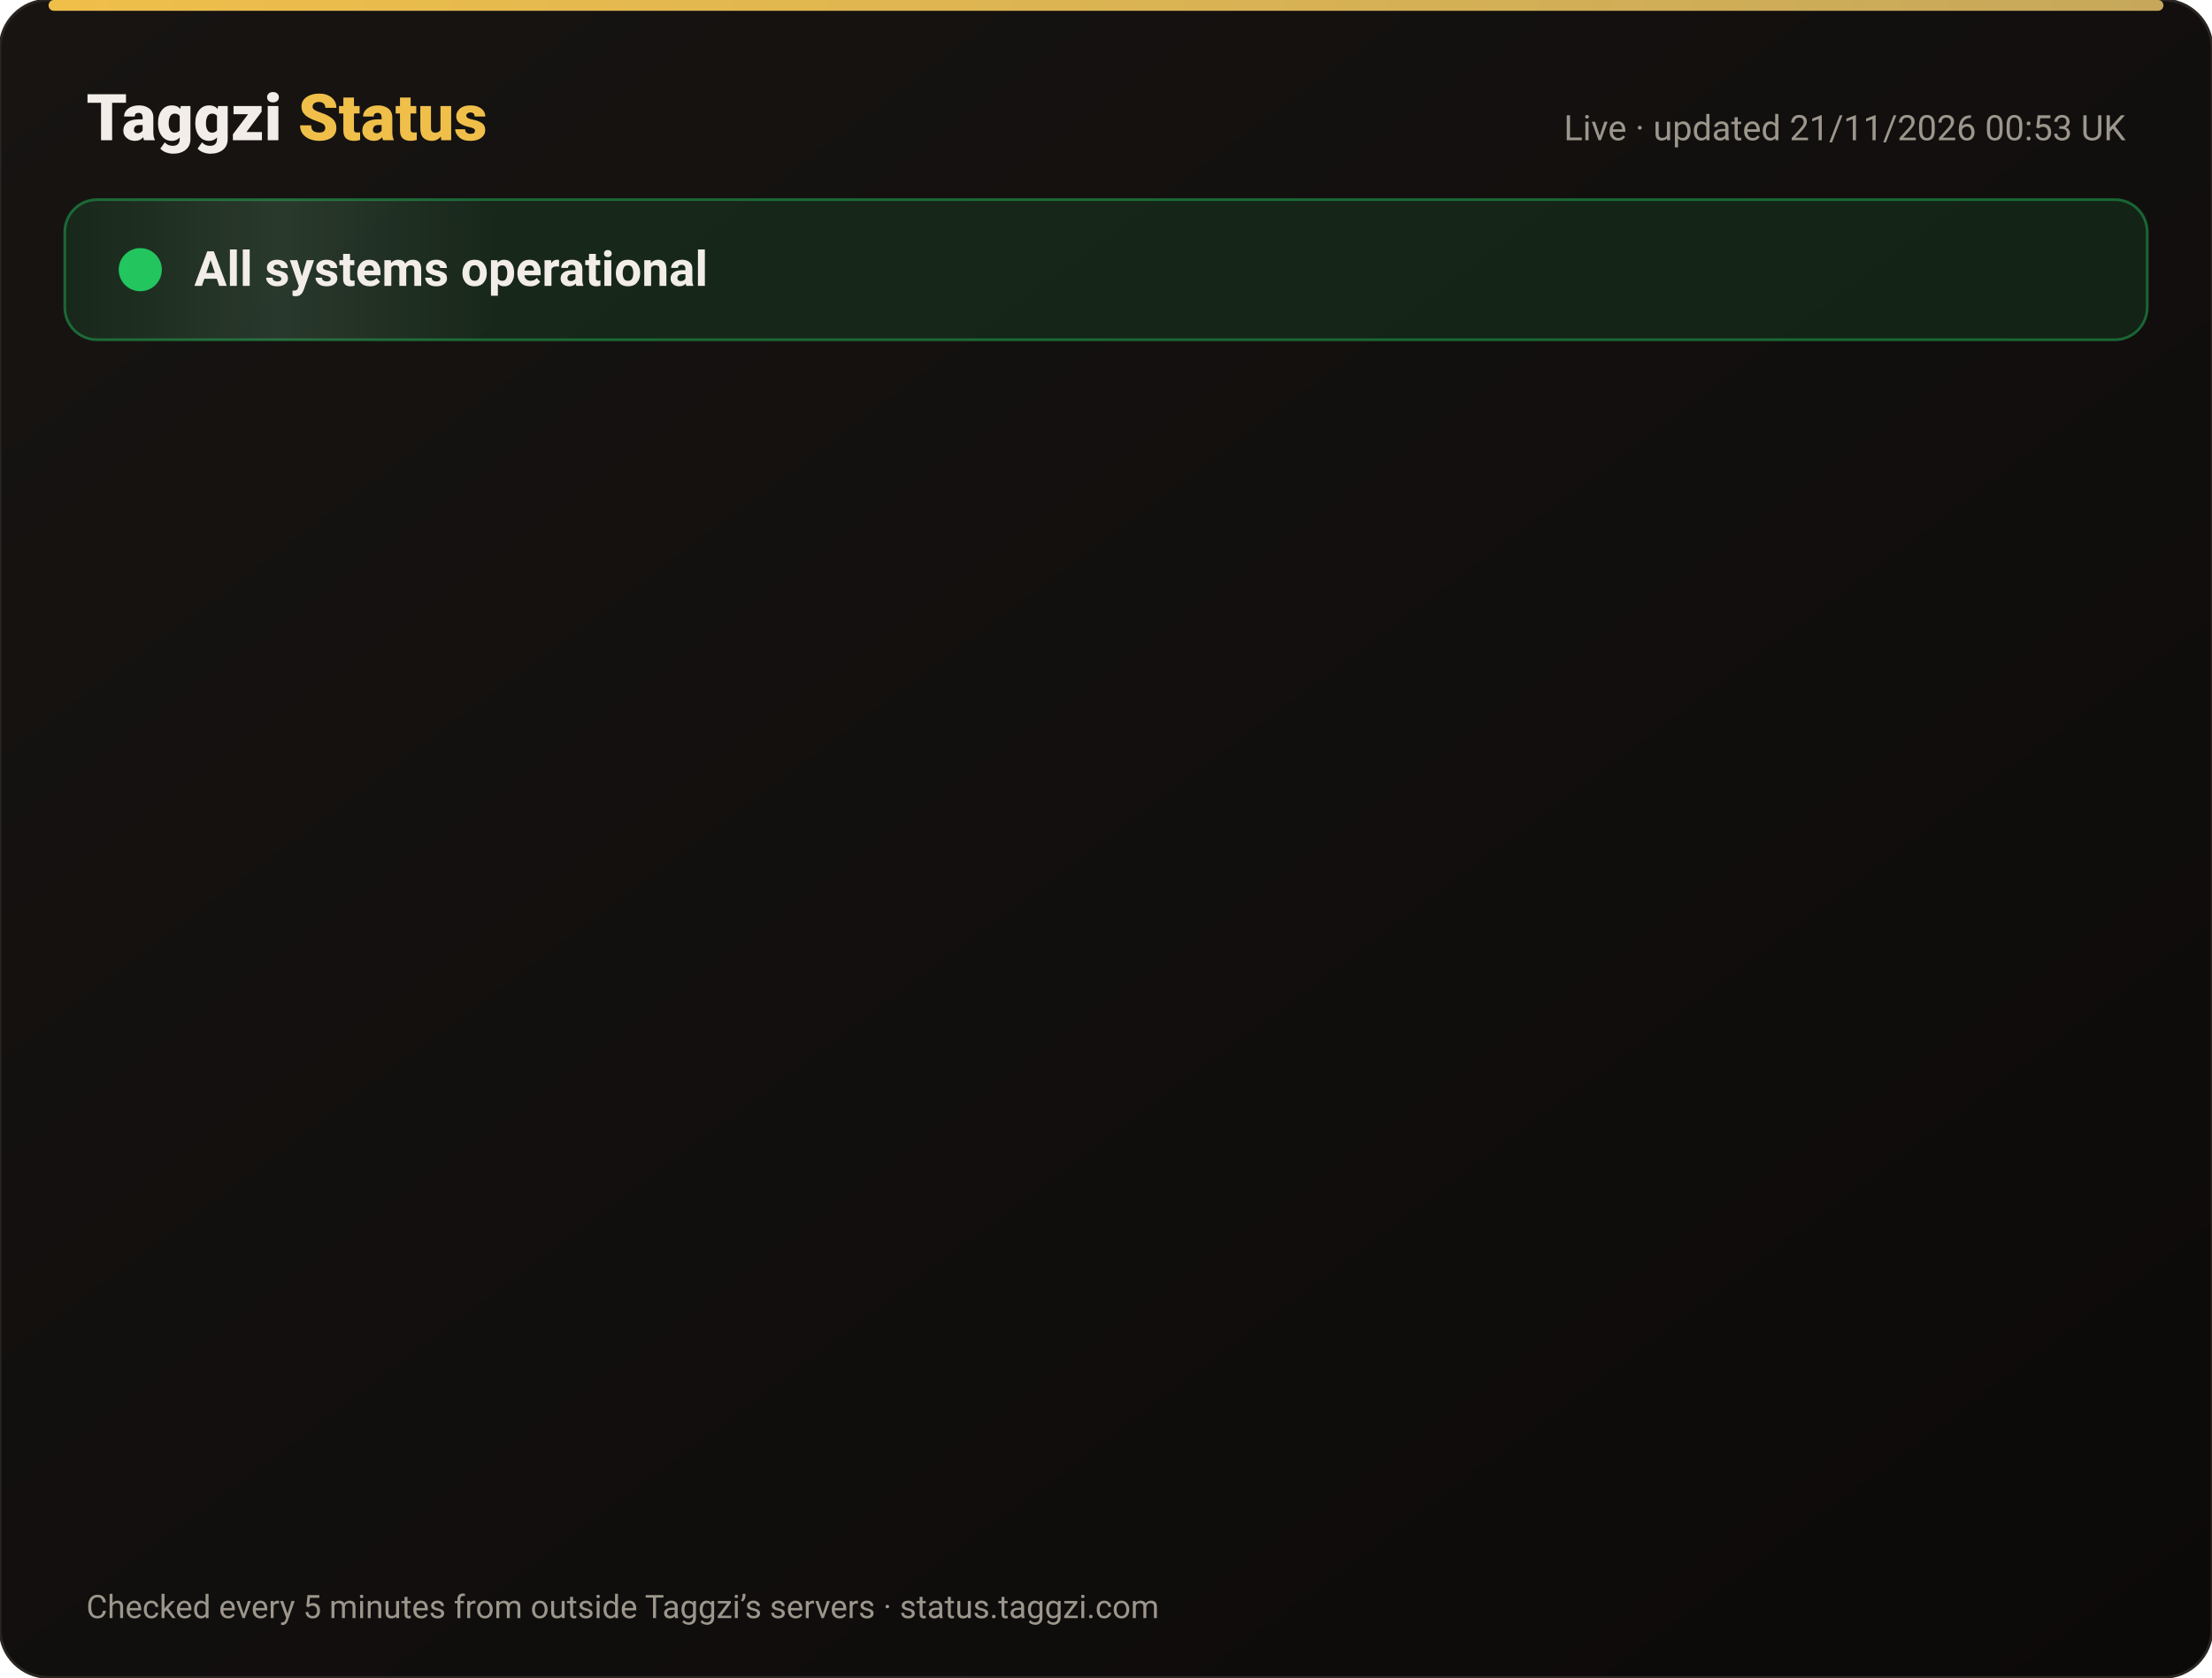
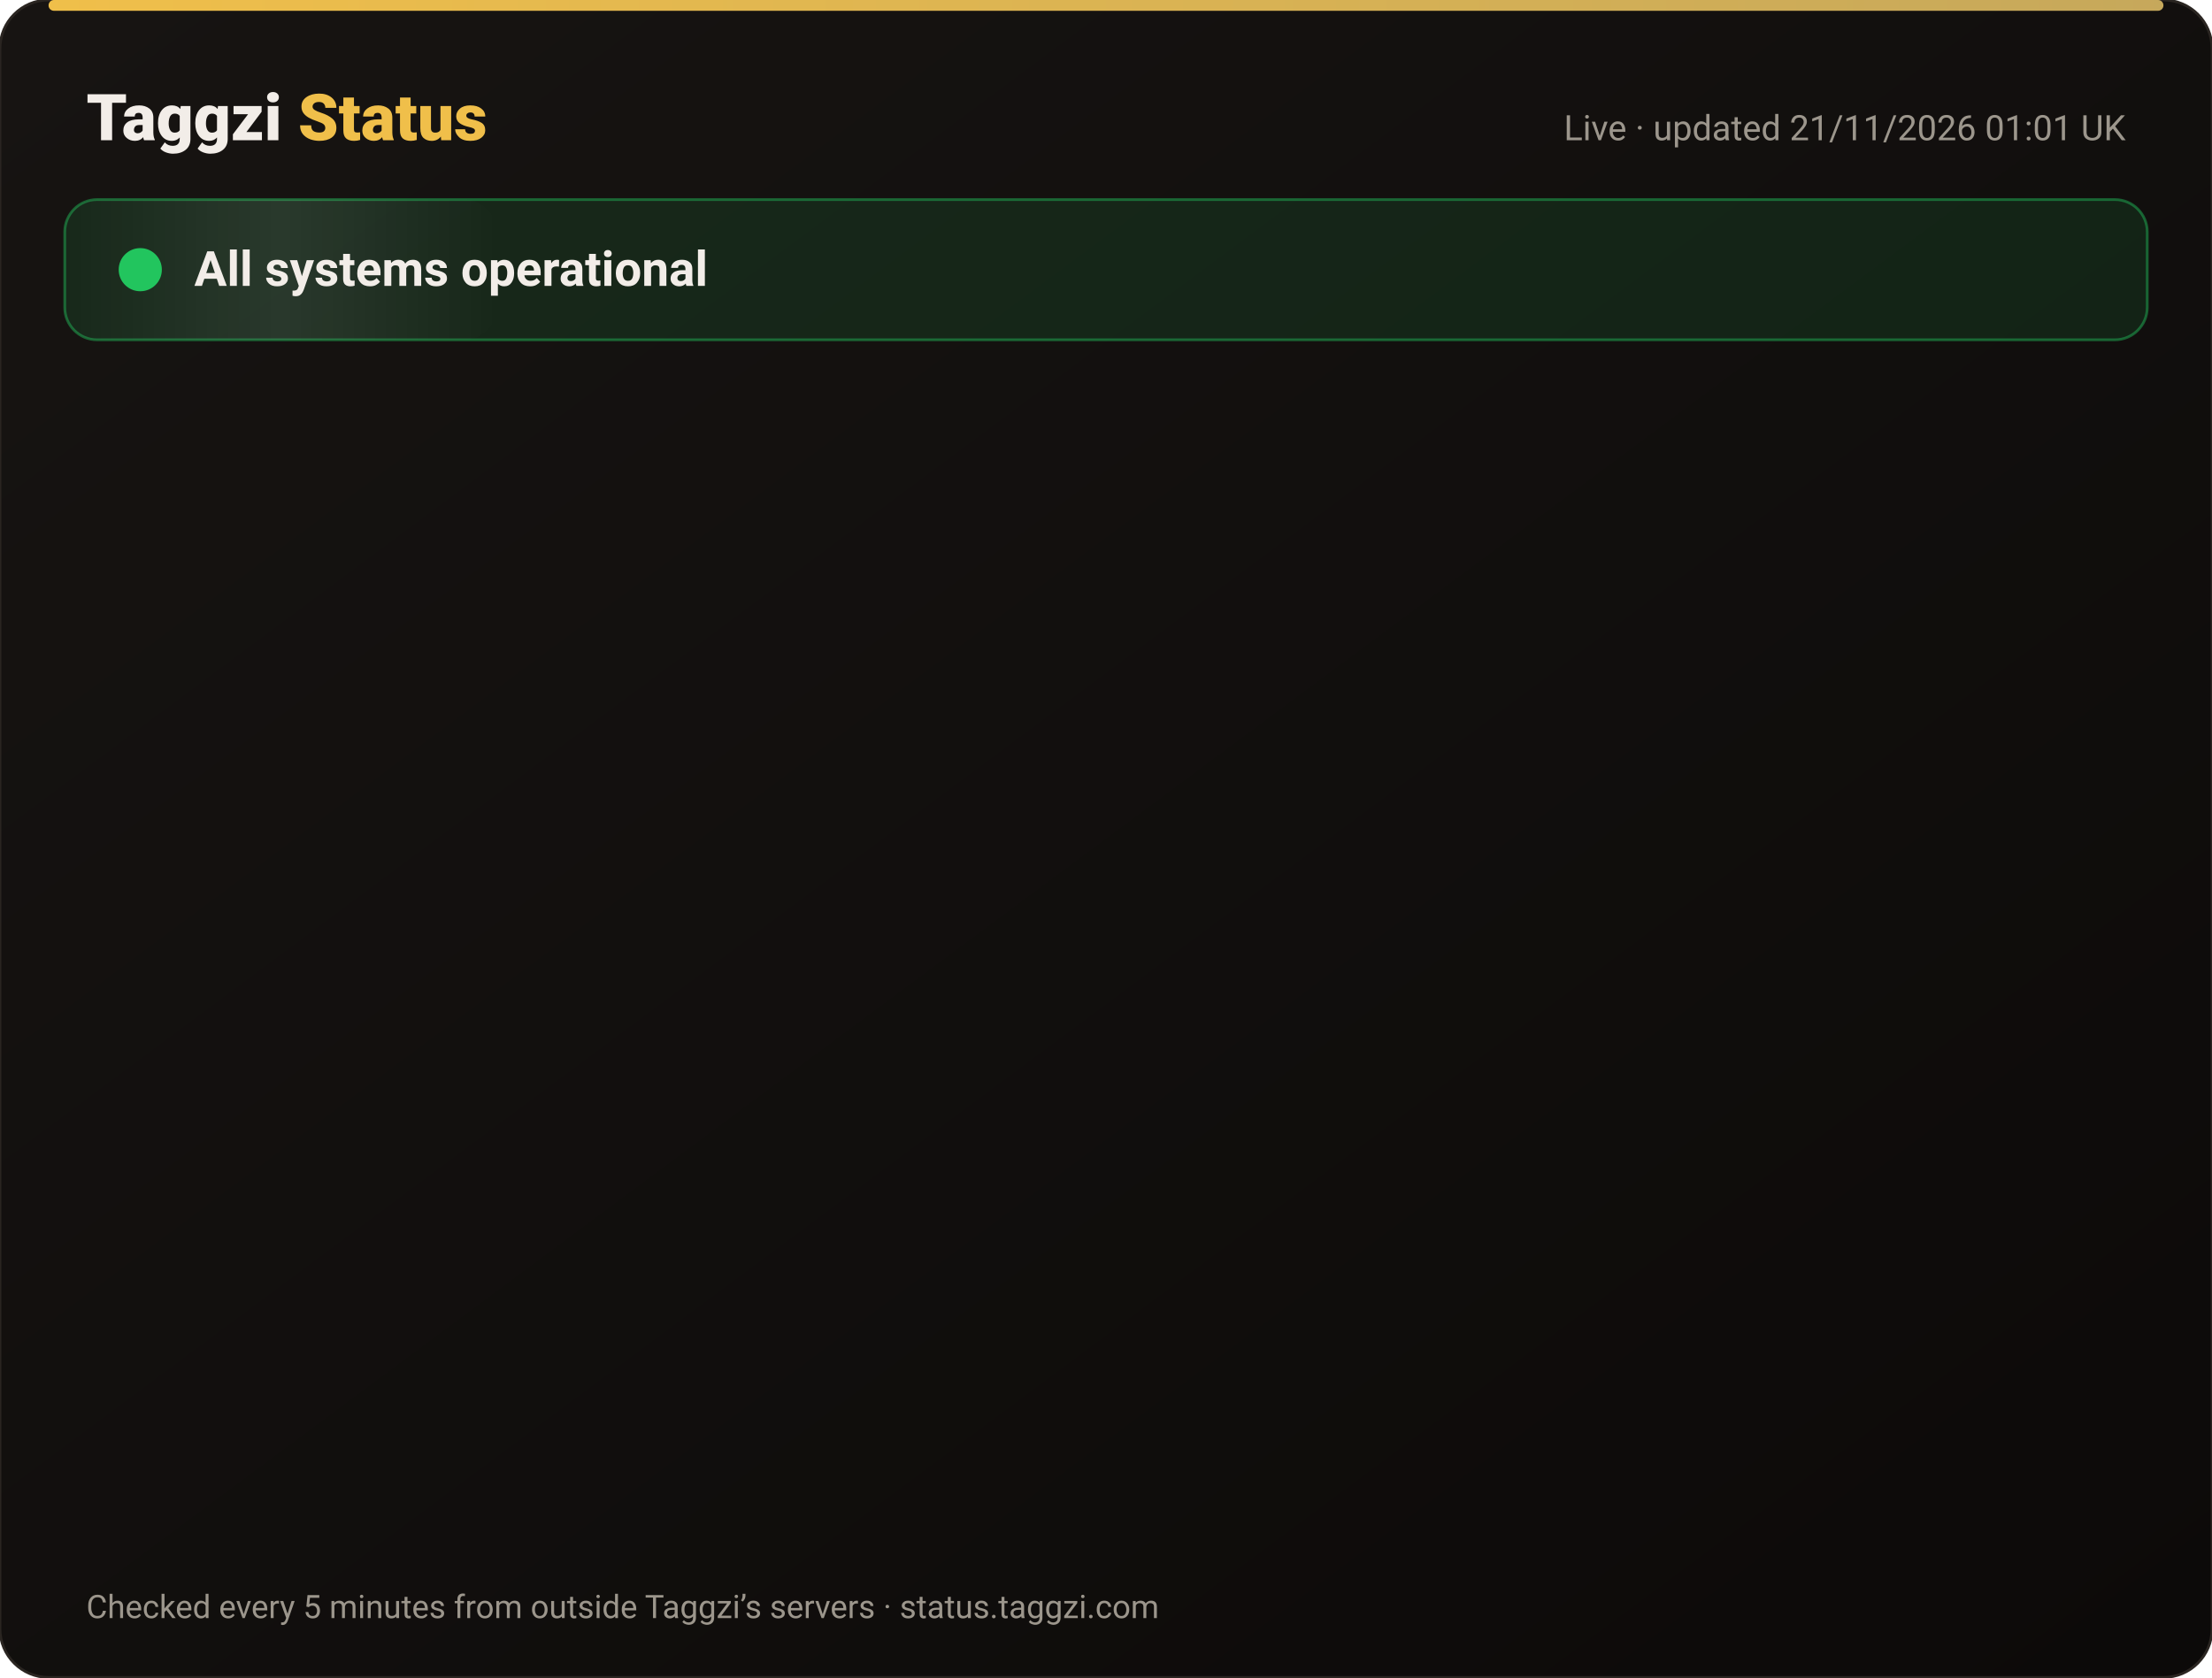
<svg xmlns="http://www.w3.org/2000/svg" width="820" height="622" viewBox="0 0 820 622" font-family="-apple-system,Segoe UI,Roboto,Helvetica,Arial,sans-serif">
  <defs>
    <linearGradient id="bg" x1="0" y1="0" x2="1" y2="1">
      <stop offset="0" stop-color="#171412" />
      <stop offset="1" stop-color="#0C0A09" />
    </linearGradient>
    <linearGradient id="gold" x1="0" x2="1">
      <stop offset="0" stop-color="#F0BF4A" />
      <stop offset="1" stop-color="#c6a85b" />
    </linearGradient>
    <linearGradient id="shine" x1="0" x2="1">
      <stop offset="0" stop-color="#fff" stop-opacity="0" />
      <stop offset=".5" stop-color="#fff" stop-opacity=".08" />
      <stop offset="1" stop-color="#fff" stop-opacity="0" />
    </linearGradient>
  </defs>
  <rect width="820" height="622" rx="18" fill="url(#bg)" stroke="#2a2521" />
  <rect x="18" y="0" width="784" height="4" rx="2" fill="url(#gold)" />
  <text x="32" y="52" font-size="24" font-weight="800" fill="#F2EDE8">Taggzi <tspan fill="#F0BF4A">Status</tspan>
  </text>
-   <text x="788" y="52" font-size="13" fill="#9C968C" text-anchor="end">Live · updated 21/11/2026 00:53 UK</text>
+   <text x="788" y="52" font-size="13" fill="#9C968C" text-anchor="end">Live · updated 21/11/2026 01:01 UK</text>
  <rect x="24" y="74" width="772" height="52" rx="12" fill="#22c55e" fill-opacity=".12" stroke="#22c55e" stroke-opacity=".45" />
  <rect x="24" y="74" width="160" height="52" rx="12" fill="url(#shine)">
    <animate attributeName="x" from="-160" to="820" dur="4s" repeatCount="indefinite" />
  </rect>
  <circle cx="52" cy="100" r="7" fill="#22c55e" />
  <circle cx="52" cy="100" r="7" fill="none" stroke="#22c55e" stroke-width="2">
    <animate attributeName="r" values="7;15;7" dur="2s" repeatCount="indefinite" />
    <animate attributeName="opacity" values=".9;0;.9" dur="2s" repeatCount="indefinite" />
  </circle>
  <text x="72" y="106" font-size="18" font-weight="700" fill="#F2EDE8">All systems operational</text>
  <g opacity="0">
    <animate attributeName="opacity" from="0" to="1" begin="0.00s" dur=".6s" fill="freeze" />
    <line x1="32" y1="188" x2="788" y2="188" stroke="#2a2521" />
    <circle cx="44" cy="166" r="6" fill="#22c55e">
      <animate attributeName="opacity" values="1;.45;1" dur="2.4s" begin="0.00s" repeatCount="indefinite" />
    </circle>
    <text x="62" y="171" font-size="15" font-weight="650" fill="#F2EDE8">Website</text>
    <text x="630" y="171" font-size="13" fill="#9C968C" text-anchor="end">99.97% uptime</text>
    <rect x="648" y="154" width="140" height="24" rx="12" fill="#22c55e" fill-opacity=".14" stroke="#22c55e" stroke-opacity=".5" />
    <text x="718" y="171" font-size="12" font-weight="700" fill="#22c55e" text-anchor="middle">Operational</text>
  </g>
  <g opacity="0">
    <animate attributeName="opacity" from="0" to="1" begin="0.15s" dur=".6s" fill="freeze" />
    <line x1="32" y1="234" x2="788" y2="234" stroke="#2a2521" />
    <circle cx="44" cy="212" r="6" fill="#22c55e">
      <animate attributeName="opacity" values="1;.45;1" dur="2.4s" begin="0.15s" repeatCount="indefinite" />
    </circle>
    <text x="62" y="217" font-size="15" font-weight="650" fill="#F2EDE8">Tag scans</text>
    <text x="630" y="217" font-size="13" fill="#9C968C" text-anchor="end">99.97% uptime</text>
    <rect x="648" y="200" width="140" height="24" rx="12" fill="#22c55e" fill-opacity=".14" stroke="#22c55e" stroke-opacity=".5" />
    <text x="718" y="217" font-size="12" font-weight="700" fill="#22c55e" text-anchor="middle">Operational</text>
  </g>
  <g opacity="0">
    <animate attributeName="opacity" from="0" to="1" begin="0.30s" dur=".6s" fill="freeze" />
    <line x1="32" y1="280" x2="788" y2="280" stroke="#2a2521" />
    <circle cx="44" cy="258" r="6" fill="#22c55e">
      <animate attributeName="opacity" values="1;.45;1" dur="2.4s" begin="0.30s" repeatCount="indefinite" />
    </circle>
    <text x="62" y="263" font-size="15" font-weight="650" fill="#F2EDE8">Manual tag lookup</text>
    <text x="630" y="263" font-size="13" fill="#9C968C" text-anchor="end">99.97% uptime</text>
    <rect x="648" y="246" width="140" height="24" rx="12" fill="#22c55e" fill-opacity=".14" stroke="#22c55e" stroke-opacity=".5" />
    <text x="718" y="263" font-size="12" font-weight="700" fill="#22c55e" text-anchor="middle">Operational</text>
  </g>
  <g opacity="0">
    <animate attributeName="opacity" from="0" to="1" begin="0.45s" dur=".6s" fill="freeze" />
    <line x1="32" y1="326" x2="788" y2="326" stroke="#2a2521" />
    <circle cx="44" cy="304" r="6" fill="#22c55e">
      <animate attributeName="opacity" values="1;.45;1" dur="2.4s" begin="0.45s" repeatCount="indefinite" />
    </circle>
    <text x="62" y="309" font-size="15" font-weight="650" fill="#F2EDE8">App &amp; login</text>
    <text x="630" y="309" font-size="13" fill="#9C968C" text-anchor="end">99.97% uptime</text>
    <rect x="648" y="292" width="140" height="24" rx="12" fill="#22c55e" fill-opacity=".14" stroke="#22c55e" stroke-opacity=".5" />
    <text x="718" y="309" font-size="12" font-weight="700" fill="#22c55e" text-anchor="middle">Operational</text>
  </g>
  <g opacity="0">
    <animate attributeName="opacity" from="0" to="1" begin="0.60s" dur=".6s" fill="freeze" />
    <line x1="32" y1="372" x2="788" y2="372" stroke="#2a2521" />
    <circle cx="44" cy="350" r="6" fill="#22c55e">
      <animate attributeName="opacity" values="1;.45;1" dur="2.4s" begin="0.60s" repeatCount="indefinite" />
    </circle>
    <text x="62" y="355" font-size="15" font-weight="650" fill="#F2EDE8">Community alerts</text>
    <text x="630" y="355" font-size="13" fill="#9C968C" text-anchor="end">99.97% uptime</text>
    <rect x="648" y="338" width="140" height="24" rx="12" fill="#22c55e" fill-opacity=".14" stroke="#22c55e" stroke-opacity=".5" />
    <text x="718" y="355" font-size="12" font-weight="700" fill="#22c55e" text-anchor="middle">Operational</text>
  </g>
  <g opacity="0">
    <animate attributeName="opacity" from="0" to="1" begin="0.75s" dur=".6s" fill="freeze" />
    <line x1="32" y1="418" x2="788" y2="418" stroke="#2a2521" />
    <circle cx="44" cy="396" r="6" fill="#22c55e">
      <animate attributeName="opacity" values="1;.45;1" dur="2.4s" begin="0.75s" repeatCount="indefinite" />
    </circle>
    <text x="62" y="401" font-size="15" font-weight="650" fill="#F2EDE8">Private calling</text>
    <text x="630" y="401" font-size="13" fill="#9C968C" text-anchor="end">99.97% uptime</text>
    <rect x="648" y="384" width="140" height="24" rx="12" fill="#22c55e" fill-opacity=".14" stroke="#22c55e" stroke-opacity=".5" />
    <text x="718" y="401" font-size="12" font-weight="700" fill="#22c55e" text-anchor="middle">Operational</text>
  </g>
  <g opacity="0">
    <animate attributeName="opacity" from="0" to="1" begin="0.90s" dur=".6s" fill="freeze" />
    <line x1="32" y1="464" x2="788" y2="464" stroke="#2a2521" />
    <circle cx="44" cy="442" r="6" fill="#22c55e">
      <animate attributeName="opacity" values="1;.45;1" dur="2.4s" begin="0.90s" repeatCount="indefinite" />
    </circle>
    <text x="62" y="447" font-size="15" font-weight="650" fill="#F2EDE8">Payments</text>
    <text x="630" y="447" font-size="13" fill="#9C968C" text-anchor="end">99.97% uptime</text>
    <rect x="648" y="430" width="140" height="24" rx="12" fill="#22c55e" fill-opacity=".14" stroke="#22c55e" stroke-opacity=".5" />
    <text x="718" y="447" font-size="12" font-weight="700" fill="#22c55e" text-anchor="middle">Operational</text>
  </g>
  <g opacity="0">
    <animate attributeName="opacity" from="0" to="1" begin="1.05s" dur=".6s" fill="freeze" />
    <line x1="32" y1="510" x2="788" y2="510" stroke="#2a2521" />
    <circle cx="44" cy="488" r="6" fill="#22c55e">
      <animate attributeName="opacity" values="1;.45;1" dur="2.4s" begin="1.05s" repeatCount="indefinite" />
    </circle>
    <text x="62" y="493" font-size="15" font-weight="650" fill="#F2EDE8">Email &amp; support</text>
    <text x="630" y="493" font-size="13" fill="#9C968C" text-anchor="end">99.97% uptime</text>
    <rect x="648" y="476" width="140" height="24" rx="12" fill="#22c55e" fill-opacity=".14" stroke="#22c55e" stroke-opacity=".5" />
    <text x="718" y="493" font-size="12" font-weight="700" fill="#22c55e" text-anchor="middle">Operational</text>
  </g>
  <g opacity="0">
    <animate attributeName="opacity" from="0" to="1" begin="1.20s" dur=".6s" fill="freeze" />
    <line x1="32" y1="556" x2="788" y2="556" stroke="#2a2521" />
    <circle cx="44" cy="534" r="6" fill="#22c55e">
      <animate attributeName="opacity" values="1;.45;1" dur="2.4s" begin="1.20s" repeatCount="indefinite" />
    </circle>
    <text x="62" y="539" font-size="15" font-weight="650" fill="#F2EDE8">Secure connection (SSL)</text>
    <text x="630" y="539" font-size="13" fill="#9C968C" text-anchor="end">100.00% uptime</text>
    <rect x="648" y="522" width="140" height="24" rx="12" fill="#22c55e" fill-opacity=".14" stroke="#22c55e" stroke-opacity=".5" />
    <text x="718" y="539" font-size="12" font-weight="700" fill="#22c55e" text-anchor="middle">Operational</text>
  </g>
  <text x="32" y="600" font-size="12" fill="#9C968C">Checked every 5 minutes from outside Taggzi’s servers · status.taggzi.com</text>
</svg>
